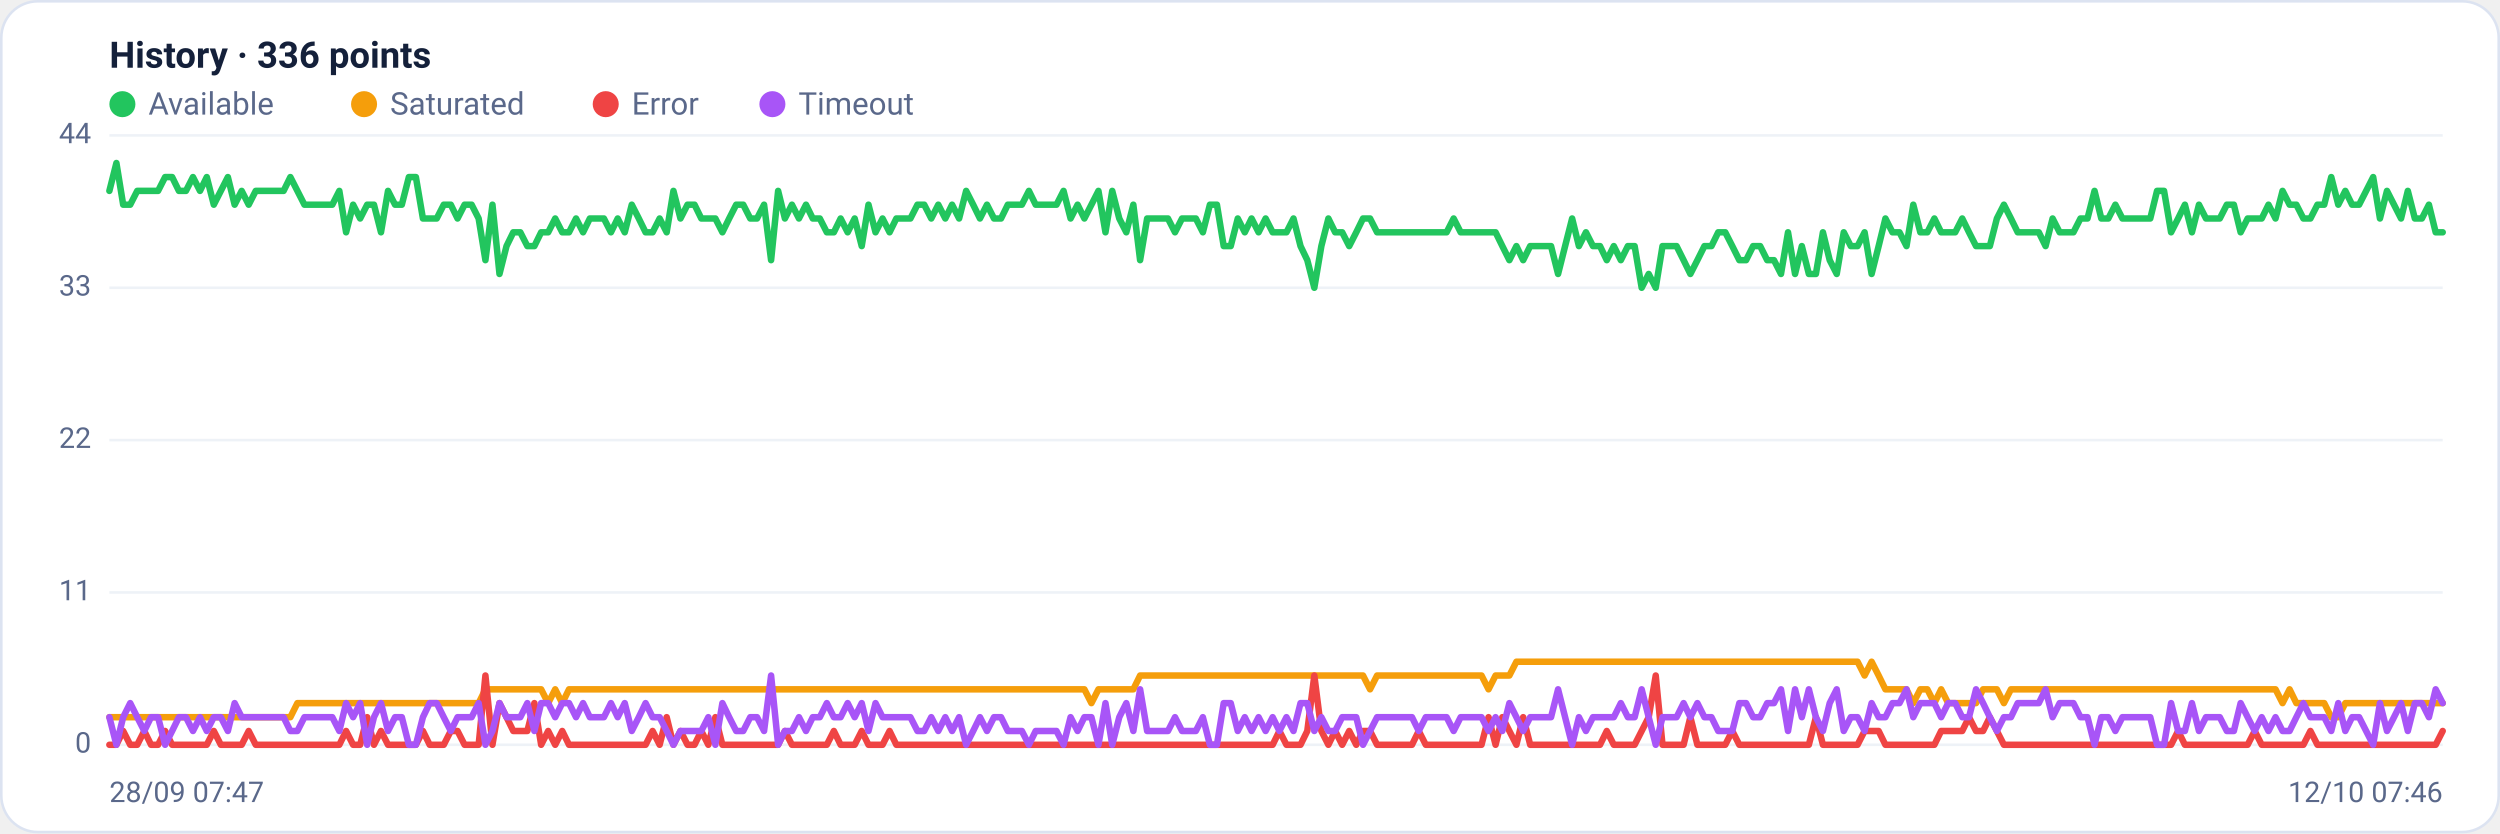
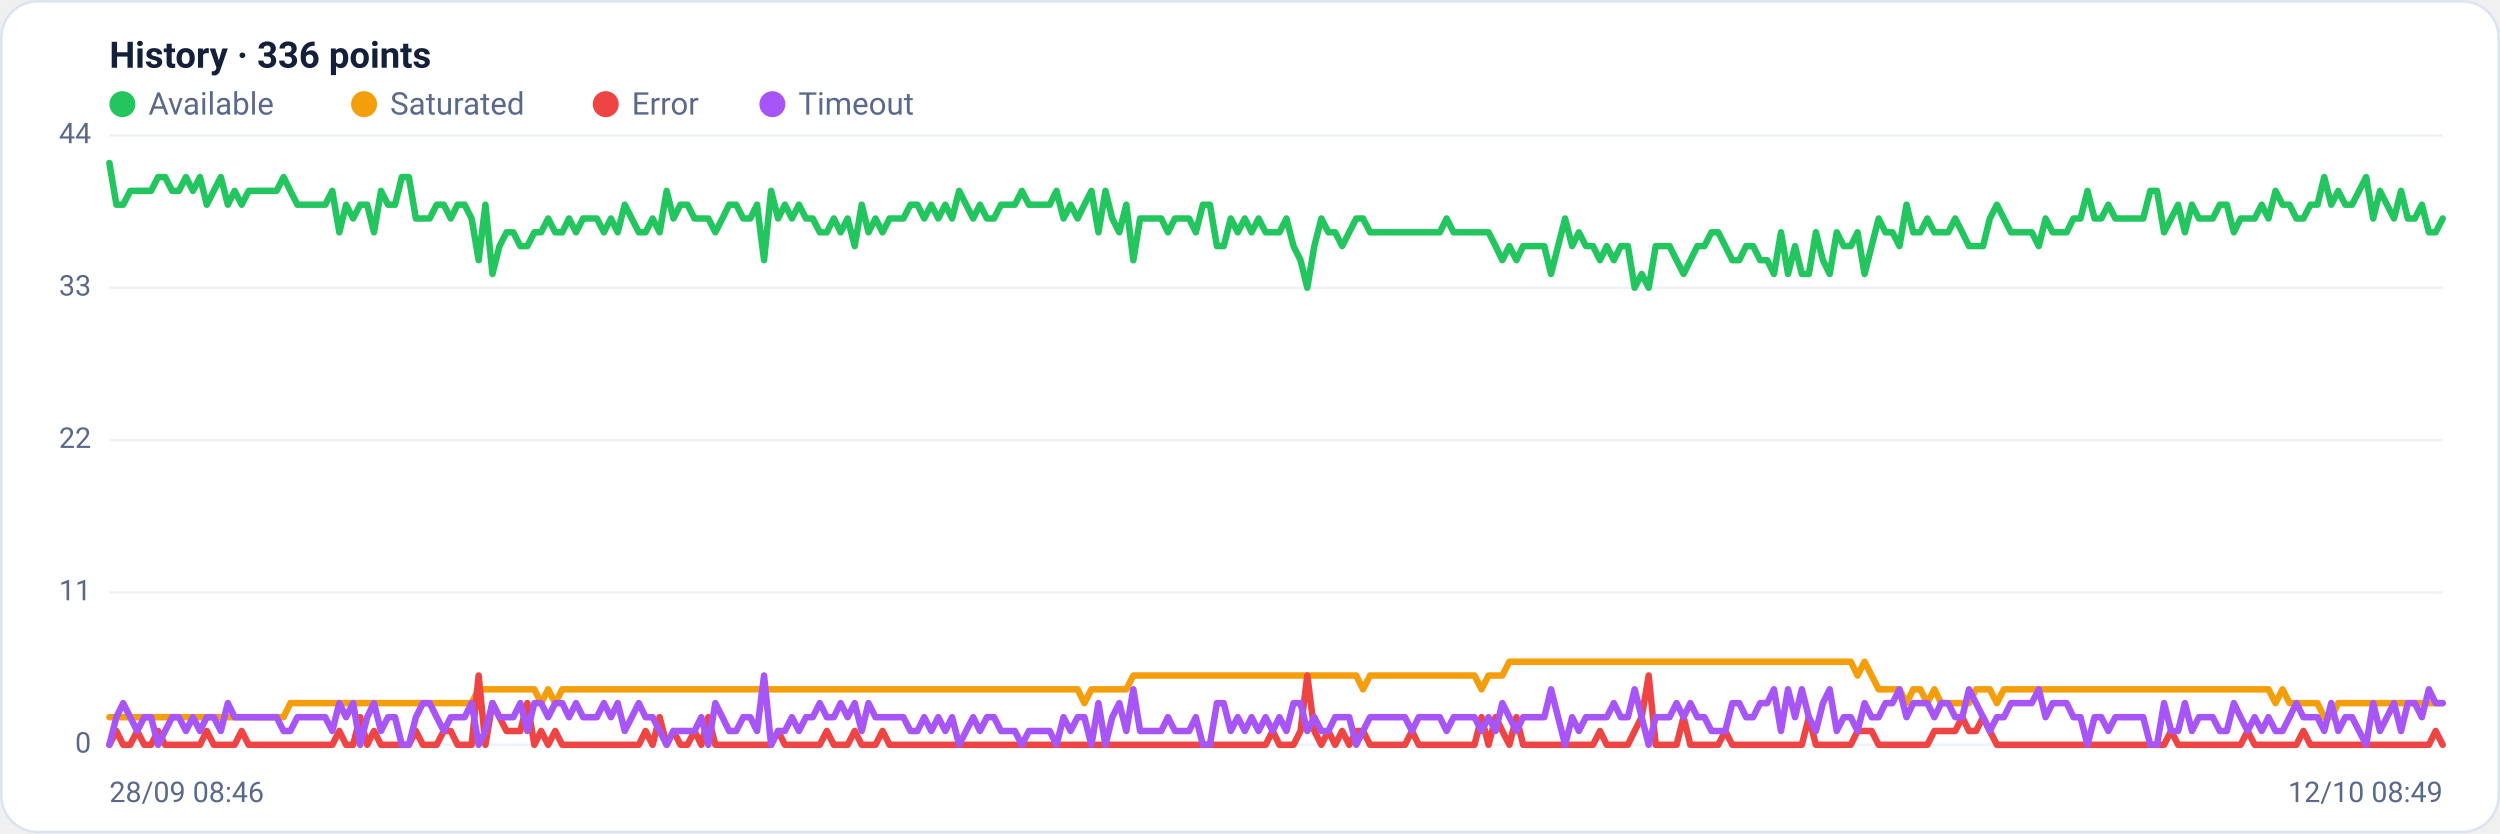
<svg xmlns="http://www.w3.org/2000/svg" viewBox="0 0 960 320" width="960" height="320" font-family="Segoe UI, system-ui, -apple-system, Roboto, Helvetica, Arial, sans-serif" role="img" aria-label="Availability history per region">
  <rect x="0.5" y="0.5" width="959" height="319" rx="14" fill="#ffffff" stroke="#dce3f1" />
  <text x="42" y="26" font-size="14" font-weight="600" fill="#14203a">History · 336 points</text>
  <circle cx="47" cy="40" r="5" fill="#22c55e" />
  <text x="57" y="44" font-size="12" fill="#5a688a">Available</text>
  <circle cx="139.8" cy="40" r="5" fill="#f59e0b" />
  <text x="149.8" y="44" font-size="12" fill="#5a688a">Saturated</text>
  <circle cx="232.6" cy="40" r="5" fill="#ef4444" />
  <text x="242.6" y="44" font-size="12" fill="#5a688a">Error</text>
  <circle cx="296.6" cy="40" r="5" fill="#a855f7" />
  <text x="306.6" y="44" font-size="12" fill="#5a688a">Timeout</text>
  <line x1="42" y1="286.0" x2="938" y2="286.0" stroke="#eef2f7" stroke-width="1" />
  <text x="35" y="289.0" text-anchor="end" font-size="11" fill="#5a688a">0</text>
  <line x1="42" y1="227.5" x2="938" y2="227.5" stroke="#eef2f7" stroke-width="1" />
  <text x="35" y="230.5" text-anchor="end" font-size="11" fill="#5a688a">11</text>
  <line x1="42" y1="169.0" x2="938" y2="169.0" stroke="#eef2f7" stroke-width="1" />
  <text x="35" y="172.0" text-anchor="end" font-size="11" fill="#5a688a">22</text>
  <line x1="42" y1="110.5" x2="938" y2="110.5" stroke="#eef2f7" stroke-width="1" />
  <text x="35" y="113.5" text-anchor="end" font-size="11" fill="#5a688a">33</text>
  <line x1="42" y1="52.0" x2="938" y2="52.0" stroke="#eef2f7" stroke-width="1" />
  <text x="35" y="55.0" text-anchor="end" font-size="11" fill="#5a688a">44</text>
-   <polyline fill="none" stroke="#22c55e" stroke-width="2.5" stroke-linejoin="round" stroke-linecap="round" points="42.0,73.3 44.7,62.6 47.3,78.6 50.0,78.6 52.7,73.3 55.4,73.3 58.0,73.3 60.7,73.3 63.4,68.0 66.1,68.0 68.7,73.3 71.4,73.3 74.1,68.0 76.8,73.3 79.4,68.0 82.1,78.6 84.8,73.3 87.5,68.0 90.1,78.6 92.8,73.3 95.5,78.6 98.2,73.3 100.8,73.3 103.5,73.3 106.2,73.3 108.9,73.3 111.5,68.0 114.2,73.3 116.9,78.6 119.6,78.6 122.2,78.6 124.9,78.6 127.6,78.6 130.3,73.3 132.9,89.2 135.6,78.6 138.3,83.9 141.0,78.6 143.6,78.6 146.3,89.2 149.0,73.3 151.7,78.6 154.3,78.6 157.0,68.0 159.7,68.0 162.4,83.9 165.0,83.9 167.7,83.9 170.4,78.6 173.1,78.6 175.7,83.9 178.4,78.6 181.1,78.6 183.8,83.9 186.4,99.9 189.1,78.6 191.8,105.2 194.5,94.5 197.1,89.2 199.8,89.2 202.5,94.5 205.2,94.5 207.8,89.2 210.5,89.2 213.2,83.9 215.9,89.2 218.5,89.2 221.2,83.9 223.9,89.2 226.5,83.9 229.2,83.9 231.9,83.9 234.6,89.2 237.2,83.9 239.9,89.2 242.6,78.6 245.3,83.9 247.9,89.2 250.6,89.2 253.3,83.9 256.0,89.2 258.6,73.3 261.3,83.9 264.0,78.6 266.7,78.6 269.3,83.9 272.0,83.9 274.7,83.9 277.4,89.2 280.0,83.9 282.7,78.6 285.4,78.6 288.1,83.9 290.7,83.9 293.4,78.6 296.1,99.9 298.8,73.3 301.4,83.9 304.1,78.6 306.8,83.9 309.5,78.6 312.1,83.9 314.8,83.9 317.5,89.2 320.2,89.2 322.8,83.9 325.5,89.2 328.2,83.9 330.9,94.5 333.5,78.6 336.2,89.2 338.9,83.9 341.6,89.2 344.2,83.9 346.9,83.9 349.6,83.9 352.3,78.6 354.9,78.6 357.6,83.9 360.3,78.6 363.0,83.9 365.6,78.6 368.3,83.9 371.0,73.3 373.7,78.6 376.3,83.9 379.0,78.6 381.7,83.9 384.4,83.9 387.0,78.6 389.7,78.6 392.4,78.6 395.1,73.3 397.7,78.6 400.4,78.6 403.1,78.6 405.7,78.6 408.4,73.3 411.1,83.9 413.8,78.6 416.4,83.9 419.1,78.6 421.8,73.3 424.5,89.2 427.1,73.3 429.8,83.9 432.5,89.2 435.2,78.6 437.8,99.9 440.5,83.9 443.2,83.9 445.9,83.9 448.5,83.9 451.2,89.2 453.9,83.9 456.6,83.9 459.2,83.9 461.9,89.2 464.6,78.6 467.3,78.6 469.9,94.5 472.6,94.5 475.3,83.9 478.0,89.2 480.6,83.9 483.3,89.2 486.0,83.9 488.7,89.2 491.3,89.2 494.0,89.2 496.7,83.9 499.4,94.5 502.0,99.9 504.7,110.5 507.4,94.5 510.1,83.9 512.7,89.2 515.4,89.2 518.1,94.5 520.8,89.2 523.4,83.9 526.1,83.9 528.8,89.2 531.5,89.2 534.1,89.2 536.8,89.2 539.5,89.2 542.2,89.2 544.8,89.2 547.5,89.2 550.2,89.2 552.9,89.2 555.5,89.2 558.2,83.9 560.9,89.2 563.6,89.2 566.2,89.2 568.9,89.2 571.6,89.2 574.3,89.2 576.9,94.5 579.6,99.9 582.3,94.5 584.9,99.9 587.6,94.5 590.3,94.5 593.0,94.5 595.6,94.5 598.3,105.2 601.0,94.5 603.7,83.9 606.3,94.5 609.0,89.2 611.7,94.5 614.4,94.5 617.0,99.9 619.7,94.5 622.4,99.9 625.1,94.5 627.7,94.5 630.4,110.5 633.1,105.2 635.8,110.5 638.4,94.5 641.1,94.5 643.8,94.5 646.5,99.9 649.1,105.2 651.8,99.9 654.5,94.5 657.2,94.5 659.8,89.2 662.5,89.2 665.2,94.5 667.9,99.9 670.5,99.9 673.2,94.5 675.9,94.5 678.6,99.9 681.2,99.9 683.9,105.2 686.6,89.2 689.3,105.2 691.9,94.5 694.6,105.2 697.3,105.2 700.0,89.2 702.6,99.9 705.3,105.2 708.0,89.2 710.7,94.5 713.3,94.5 716.0,89.2 718.7,105.2 721.4,94.5 724.0,83.9 726.7,89.2 729.4,89.2 732.1,94.5 734.7,78.6 737.4,89.2 740.1,89.2 742.8,83.9 745.4,89.2 748.1,89.2 750.8,89.2 753.5,83.9 756.1,89.2 758.8,94.5 761.5,94.5 764.1,94.5 766.8,83.9 769.5,78.6 772.2,83.9 774.8,89.2 777.5,89.2 780.2,89.2 782.9,89.2 785.5,94.5 788.2,83.9 790.9,89.2 793.6,89.2 796.2,89.2 798.9,83.9 801.6,83.9 804.3,73.3 806.9,83.9 809.6,83.9 812.3,78.6 815.0,83.9 817.6,83.9 820.3,83.9 823.0,83.9 825.7,83.9 828.3,73.3 831.0,73.3 833.7,89.2 836.4,83.9 839.0,78.6 841.7,89.2 844.4,78.6 847.1,83.9 849.7,83.9 852.4,83.9 855.1,78.6 857.8,78.6 860.4,89.2 863.1,83.9 865.8,83.9 868.5,83.9 871.1,78.6 873.8,83.9 876.5,73.3 879.2,78.6 881.8,78.6 884.5,83.9 887.2,83.9 889.9,78.6 892.5,78.6 895.2,68.0 897.9,78.6 900.6,73.3 903.2,78.6 905.9,78.6 908.6,73.3 911.3,68.0 913.9,83.9 916.6,73.3 919.3,78.6 922.0,83.9 924.6,73.3 927.3,83.9 930.0,83.9 932.7,78.6 935.3,89.2 938.0,89.2" />
-   <polyline fill="none" stroke="#f59e0b" stroke-width="2.5" stroke-linejoin="round" stroke-linecap="round" points="42.0,275.4 44.7,275.4 47.3,275.4 50.0,275.4 52.7,275.4 55.4,275.4 58.0,275.4 60.7,275.4 63.4,275.4 66.1,275.4 68.7,275.4 71.4,275.4 74.1,275.4 76.8,275.4 79.4,275.4 82.1,275.4 84.8,275.4 87.5,275.4 90.1,275.4 92.8,275.4 95.5,275.4 98.2,275.4 100.8,275.4 103.5,275.4 106.2,275.4 108.9,275.4 111.5,275.4 114.2,270.0 116.9,270.0 119.6,270.0 122.2,270.0 124.9,270.0 127.6,270.0 130.3,270.0 132.9,270.0 135.6,270.0 138.3,270.0 141.0,270.0 143.6,270.0 146.3,270.0 149.0,270.0 151.7,270.0 154.3,270.0 157.0,270.0 159.7,270.0 162.4,270.0 165.0,270.0 167.7,270.0 170.4,270.0 173.1,270.0 175.7,270.0 178.4,270.0 181.1,270.0 183.8,270.0 186.4,264.7 189.1,264.7 191.8,264.7 194.5,264.7 197.1,264.7 199.8,264.7 202.5,264.7 205.2,264.7 207.8,264.7 210.5,270.0 213.2,264.7 215.9,270.0 218.5,264.7 221.2,264.7 223.9,264.7 226.5,264.7 229.2,264.7 231.9,264.7 234.6,264.7 237.2,264.7 239.9,264.7 242.6,264.7 245.3,264.7 247.9,264.7 250.6,264.7 253.3,264.7 256.0,264.7 258.6,264.7 261.3,264.7 264.0,264.7 266.7,264.7 269.3,264.7 272.0,264.7 274.7,264.7 277.4,264.7 280.0,264.7 282.7,264.7 285.4,264.7 288.1,264.7 290.7,264.7 293.4,264.7 296.1,264.7 298.8,264.7 301.4,264.7 304.1,264.7 306.8,264.7 309.5,264.7 312.1,264.7 314.8,264.7 317.5,264.7 320.2,264.7 322.8,264.7 325.5,264.7 328.2,264.7 330.9,264.7 333.5,264.7 336.2,264.7 338.9,264.7 341.6,264.7 344.2,264.7 346.9,264.7 349.6,264.7 352.3,264.7 354.9,264.7 357.6,264.7 360.3,264.7 363.0,264.7 365.6,264.7 368.3,264.7 371.0,264.7 373.7,264.7 376.3,264.7 379.0,264.7 381.7,264.7 384.4,264.7 387.0,264.7 389.7,264.7 392.4,264.7 395.1,264.7 397.7,264.7 400.4,264.7 403.1,264.7 405.7,264.7 408.4,264.7 411.1,264.7 413.8,264.7 416.4,264.7 419.1,270.0 421.8,264.7 424.5,264.7 427.1,264.7 429.8,264.7 432.5,264.7 435.2,264.7 437.8,259.4 440.5,259.4 443.2,259.4 445.9,259.4 448.5,259.4 451.2,259.4 453.9,259.4 456.6,259.4 459.2,259.4 461.9,259.4 464.6,259.4 467.3,259.4 469.9,259.4 472.6,259.4 475.3,259.4 478.0,259.4 480.6,259.4 483.3,259.4 486.0,259.4 488.7,259.4 491.3,259.4 494.0,259.4 496.7,259.4 499.4,259.4 502.0,259.4 504.7,259.4 507.4,259.4 510.1,259.4 512.7,259.4 515.4,259.4 518.1,259.4 520.8,259.4 523.4,259.4 526.1,264.7 528.8,259.4 531.5,259.4 534.1,259.4 536.8,259.4 539.5,259.4 542.2,259.4 544.8,259.4 547.5,259.4 550.2,259.4 552.9,259.4 555.5,259.4 558.2,259.4 560.9,259.4 563.6,259.4 566.2,259.4 568.9,259.4 571.6,264.7 574.3,259.4 576.9,259.4 579.6,259.4 582.3,254.1 584.9,254.1 587.6,254.1 590.3,254.1 593.0,254.1 595.6,254.1 598.3,254.1 601.0,254.1 603.7,254.1 606.3,254.1 609.0,254.1 611.7,254.1 614.4,254.1 617.0,254.1 619.7,254.1 622.4,254.1 625.1,254.1 627.7,254.1 630.4,254.1 633.1,254.1 635.8,254.1 638.4,254.1 641.1,254.1 643.8,254.1 646.5,254.1 649.1,254.1 651.8,254.1 654.5,254.1 657.2,254.1 659.8,254.1 662.5,254.1 665.2,254.1 667.9,254.1 670.5,254.1 673.2,254.1 675.9,254.1 678.6,254.1 681.2,254.1 683.9,254.1 686.6,254.1 689.3,254.1 691.9,254.1 694.6,254.1 697.3,254.1 700.0,254.1 702.6,254.1 705.3,254.1 708.0,254.1 710.7,254.1 713.3,254.1 716.0,259.4 718.7,254.1 721.4,259.4 724.0,264.7 726.7,264.7 729.4,264.7 732.1,264.7 734.7,270.0 737.4,264.7 740.1,264.7 742.8,270.0 745.4,264.7 748.1,270.0 750.8,270.0 753.5,270.0 756.1,270.0 758.8,270.0 761.5,264.7 764.1,264.7 766.8,264.7 769.5,270.0 772.2,264.7 774.8,264.7 777.5,264.7 780.2,264.7 782.9,264.7 785.5,264.7 788.2,264.7 790.9,264.7 793.6,264.7 796.2,264.7 798.9,264.7 801.6,264.7 804.3,264.7 806.9,264.7 809.6,264.7 812.3,264.7 815.0,264.7 817.6,264.7 820.3,264.7 823.0,264.7 825.7,264.7 828.3,264.7 831.0,264.7 833.7,264.7 836.4,264.7 839.0,264.7 841.7,264.7 844.4,264.7 847.1,264.7 849.7,264.7 852.4,264.7 855.1,264.7 857.8,264.7 860.4,264.7 863.1,264.7 865.8,264.7 868.5,264.7 871.1,264.7 873.8,264.7 876.5,270.0 879.2,264.7 881.8,270.0 884.5,270.0 887.2,270.0 889.9,270.0 892.5,270.0 895.2,275.4 897.9,275.4 900.6,270.0 903.2,270.0 905.9,270.0 908.6,270.0 911.3,270.0 913.9,270.0 916.6,270.0 919.3,270.0 922.0,270.0 924.6,270.0 927.3,270.0 930.0,270.0 932.7,270.0 935.3,270.0 938.0,270.0" />
-   <polyline fill="none" stroke="#ef4444" stroke-width="2.5" stroke-linejoin="round" stroke-linecap="round" points="42.0,286.0 44.7,286.0 47.3,280.7 50.0,286.0 52.7,286.0 55.4,280.7 58.0,286.0 60.7,286.0 63.4,280.7 66.1,286.0 68.7,286.0 71.4,286.0 74.1,286.0 76.8,286.0 79.4,286.0 82.1,280.7 84.8,286.0 87.5,286.0 90.1,286.0 92.8,286.0 95.5,280.7 98.2,286.0 100.8,286.0 103.5,286.0 106.2,286.0 108.9,286.0 111.5,286.0 114.2,286.0 116.9,286.0 119.6,286.0 122.2,286.0 124.9,286.0 127.6,286.0 130.3,286.0 132.9,280.7 135.6,286.0 138.3,286.0 141.0,275.4 143.6,286.0 146.3,280.7 149.0,286.0 151.7,286.0 154.3,286.0 157.0,286.0 159.7,286.0 162.4,280.7 165.0,286.0 167.7,286.0 170.4,286.0 173.1,280.7 175.7,280.7 178.4,286.0 181.1,286.0 183.8,286.0 186.4,259.4 189.1,286.0 191.8,270.0 194.5,275.4 197.1,280.7 199.8,280.7 202.5,280.7 205.2,270.0 207.8,286.0 210.5,280.7 213.2,286.0 215.9,280.7 218.5,286.0 221.2,286.0 223.9,286.0 226.5,286.0 229.2,286.0 231.9,286.0 234.6,286.0 237.2,286.0 239.9,286.0 242.6,286.0 245.3,286.0 247.9,286.0 250.6,280.7 253.3,286.0 256.0,275.4 258.6,286.0 261.3,280.7 264.0,286.0 266.7,286.0 269.3,280.7 272.0,286.0 274.7,275.4 277.4,286.0 280.0,286.0 282.7,286.0 285.4,286.0 288.1,286.0 290.7,286.0 293.4,286.0 296.1,286.0 298.8,286.0 301.4,280.7 304.1,286.0 306.8,286.0 309.5,286.0 312.1,286.0 314.8,286.0 317.5,286.0 320.2,280.7 322.8,286.0 325.5,286.0 328.2,286.0 330.9,280.7 333.5,286.0 336.2,286.0 338.9,286.0 341.6,280.7 344.2,286.0 346.9,286.0 349.6,286.0 352.3,286.0 354.9,286.0 357.6,286.0 360.3,286.0 363.0,286.0 365.6,286.0 368.3,286.0 371.0,286.0 373.7,286.0 376.3,286.0 379.0,286.0 381.7,286.0 384.4,286.0 387.0,286.0 389.7,286.0 392.4,286.0 395.1,286.0 397.7,286.0 400.4,286.0 403.1,286.0 405.7,286.0 408.4,286.0 411.1,286.0 413.8,286.0 416.4,286.0 419.1,286.0 421.8,286.0 424.5,286.0 427.1,286.0 429.8,286.0 432.5,286.0 435.2,286.0 437.8,286.0 440.5,286.0 443.2,286.0 445.9,286.0 448.5,286.0 451.2,286.0 453.9,286.0 456.6,286.0 459.2,286.0 461.9,286.0 464.6,286.0 467.3,286.0 469.9,286.0 472.6,286.0 475.3,286.0 478.0,286.0 480.6,286.0 483.3,286.0 486.0,286.0 488.7,286.0 491.3,280.7 494.0,286.0 496.7,286.0 499.4,286.0 502.0,280.7 504.7,259.4 507.4,280.7 510.1,286.0 512.7,280.7 515.4,286.0 518.1,280.7 520.8,286.0 523.4,280.7 526.1,280.7 528.8,286.0 531.5,286.0 534.1,286.0 536.8,286.0 539.5,286.0 542.2,286.0 544.8,280.7 547.5,286.0 550.2,286.0 552.9,286.0 555.5,286.0 558.2,286.0 560.9,286.0 563.6,286.0 566.2,286.0 568.9,286.0 571.6,275.4 574.3,286.0 576.9,275.4 579.6,280.7 582.3,286.0 584.9,275.4 587.6,286.0 590.3,286.0 593.0,286.0 595.6,286.0 598.3,286.0 601.0,286.0 603.7,286.0 606.3,286.0 609.0,286.0 611.7,286.0 614.4,286.0 617.0,280.7 619.7,286.0 622.4,286.0 625.1,286.0 627.7,286.0 630.4,280.7 633.1,275.4 635.8,259.4 638.4,286.0 641.1,286.0 643.8,286.0 646.5,286.0 649.1,275.4 651.8,286.0 654.5,286.0 657.2,286.0 659.8,286.0 662.5,286.0 665.2,280.7 667.9,286.0 670.5,286.0 673.2,286.0 675.9,286.0 678.6,286.0 681.2,286.0 683.9,286.0 686.6,286.0 689.3,286.0 691.9,286.0 694.6,286.0 697.3,275.4 700.0,286.0 702.6,286.0 705.3,286.0 708.0,286.0 710.7,286.0 713.3,286.0 716.0,280.7 718.7,280.7 721.4,280.7 724.0,286.0 726.7,286.0 729.4,286.0 732.1,286.0 734.7,286.0 737.4,286.0 740.1,286.0 742.8,286.0 745.4,280.7 748.1,280.7 750.8,280.7 753.5,280.7 756.1,275.4 758.8,280.7 761.5,280.7 764.1,275.4 766.8,280.7 769.5,286.0 772.2,286.0 774.8,286.0 777.5,286.0 780.2,286.0 782.9,286.0 785.5,286.0 788.2,286.0 790.9,286.0 793.6,286.0 796.2,286.0 798.9,286.0 801.6,286.0 804.3,286.0 806.9,286.0 809.6,286.0 812.3,286.0 815.0,286.0 817.6,286.0 820.3,286.0 823.0,286.0 825.7,286.0 828.3,286.0 831.0,286.0 833.7,286.0 836.4,280.7 839.0,286.0 841.7,286.0 844.4,286.0 847.1,286.0 849.7,286.0 852.4,286.0 855.1,286.0 857.8,286.0 860.4,286.0 863.1,286.0 865.8,280.7 868.5,286.0 871.1,286.0 873.8,286.0 876.5,286.0 879.2,286.0 881.8,286.0 884.5,286.0 887.2,280.7 889.9,286.0 892.5,286.0 895.2,286.0 897.9,286.0 900.6,286.0 903.2,286.0 905.9,286.0 908.6,286.0 911.3,286.0 913.9,286.0 916.6,286.0 919.3,286.0 922.0,286.0 924.6,286.0 927.3,286.0 930.0,286.0 932.7,286.0 935.3,286.0 938.0,280.7" />
-   <polyline fill="none" stroke="#a855f7" stroke-width="2.5" stroke-linejoin="round" stroke-linecap="round" points="42.0,275.4 44.7,286.0 47.3,275.4 50.0,270.0 52.7,275.4 55.4,280.7 58.0,275.4 60.7,275.4 63.4,286.0 66.1,280.7 68.7,275.4 71.4,275.4 74.1,280.7 76.8,275.4 79.4,280.7 82.1,275.4 84.8,275.4 87.5,280.7 90.1,270.0 92.8,275.4 95.5,275.4 98.2,275.4 100.8,275.4 103.5,275.4 106.2,275.4 108.9,275.4 111.5,280.7 114.2,280.7 116.9,275.4 119.6,275.4 122.2,275.4 124.9,275.4 127.6,275.4 130.3,280.7 132.9,270.0 135.6,275.4 138.3,270.0 141.0,286.0 143.6,275.4 146.3,270.0 149.0,280.7 151.7,275.4 154.3,275.4 157.0,286.0 159.7,286.0 162.4,275.4 165.0,270.0 167.7,270.0 170.4,275.4 173.1,280.7 175.7,275.4 178.4,275.4 181.1,275.4 183.8,270.0 186.4,286.0 189.1,280.7 191.8,270.0 194.5,275.4 197.1,275.4 199.8,275.4 202.5,270.0 205.2,280.7 207.8,270.0 210.5,270.0 213.2,275.4 215.9,270.0 218.5,270.0 221.2,275.4 223.9,270.0 226.5,275.4 229.2,275.4 231.9,275.4 234.6,270.0 237.2,275.4 239.9,270.0 242.6,280.7 245.3,275.4 247.9,270.0 250.6,275.4 253.3,275.4 256.0,280.7 258.6,286.0 261.3,280.7 264.0,280.7 266.7,280.7 269.3,280.7 272.0,275.4 274.7,286.0 277.4,270.0 280.0,275.4 282.7,280.7 285.4,280.7 288.1,275.4 290.7,275.4 293.4,280.7 296.1,259.4 298.8,286.0 301.4,280.7 304.1,280.7 306.8,275.4 309.5,280.7 312.1,275.4 314.8,275.4 317.5,270.0 320.2,275.4 322.8,275.4 325.5,270.0 328.2,275.4 330.9,270.0 333.5,280.7 336.2,270.0 338.9,275.4 341.6,275.4 344.2,275.4 346.9,275.4 349.6,275.4 352.3,280.7 354.9,280.7 357.6,275.4 360.3,280.7 363.0,275.4 365.6,280.7 368.3,275.4 371.0,286.0 373.7,280.7 376.3,275.4 379.0,280.7 381.7,275.4 384.4,275.4 387.0,280.7 389.7,280.7 392.4,280.7 395.1,286.0 397.7,280.7 400.4,280.7 403.1,280.7 405.7,280.7 408.4,286.0 411.1,275.4 413.8,280.7 416.4,275.4 419.1,275.4 421.8,286.0 424.5,270.0 427.1,286.0 429.8,275.4 432.5,270.0 435.2,280.7 437.8,264.7 440.5,280.7 443.2,280.7 445.9,280.7 448.5,280.7 451.2,275.4 453.9,280.7 456.6,280.7 459.2,280.7 461.9,275.4 464.6,286.0 467.3,286.0 469.9,270.0 472.6,270.0 475.3,280.7 478.0,275.4 480.6,280.7 483.3,275.4 486.0,280.7 488.7,275.4 491.3,280.7 494.0,275.4 496.7,280.7 499.4,270.0 502.0,270.0 504.7,280.7 507.4,275.4 510.1,280.7 512.7,280.7 515.4,275.4 518.1,275.4 520.8,275.4 523.4,286.0 526.1,280.7 528.8,275.4 531.5,275.4 534.1,275.4 536.8,275.4 539.5,275.4 542.2,275.4 544.8,280.7 547.5,275.4 550.2,275.4 552.9,275.4 555.5,275.4 558.2,280.7 560.9,275.4 563.6,275.4 566.2,275.4 568.9,275.4 571.6,280.7 574.3,275.4 576.9,280.7 579.6,270.0 582.3,275.4 584.9,280.7 587.6,275.4 590.3,275.4 593.0,275.4 595.6,275.4 598.3,264.7 601.0,275.4 603.7,286.0 606.3,275.4 609.0,280.7 611.7,275.4 614.4,275.4 617.0,275.4 619.7,275.4 622.4,270.0 625.1,275.4 627.7,275.4 630.4,264.7 633.1,275.4 635.8,286.0 638.4,275.4 641.1,275.4 643.8,275.4 646.5,270.0 649.1,275.4 651.8,270.0 654.5,275.4 657.2,275.4 659.8,280.7 662.5,280.7 665.2,280.7 667.9,270.0 670.5,270.0 673.2,275.4 675.9,275.4 678.6,270.0 681.2,270.0 683.9,264.7 686.6,280.7 689.3,264.7 691.9,275.4 694.6,264.7 697.3,275.4 700.0,280.7 702.6,270.0 705.3,264.7 708.0,280.7 710.7,275.4 713.3,275.4 716.0,280.7 718.7,270.0 721.4,275.4 724.0,275.4 726.7,270.0 729.4,270.0 732.1,264.7 734.7,275.4 737.4,270.0 740.1,270.0 742.8,270.0 745.4,275.4 748.1,270.0 750.8,270.0 753.5,275.4 756.1,275.4 758.8,264.7 761.5,270.0 764.1,275.4 766.8,280.7 769.5,275.4 772.2,275.4 774.8,270.0 777.5,270.0 780.2,270.0 782.9,270.0 785.5,264.7 788.2,275.4 790.9,270.0 793.6,270.0 796.2,270.0 798.9,275.4 801.6,275.4 804.3,286.0 806.9,275.4 809.6,275.4 812.3,280.7 815.0,275.4 817.6,275.4 820.3,275.4 823.0,275.4 825.7,275.4 828.3,286.0 831.0,286.0 833.7,270.0 836.4,280.7 839.0,280.7 841.7,270.0 844.4,280.7 847.1,275.4 849.7,275.4 852.4,275.4 855.1,280.7 857.8,280.7 860.4,270.0 863.1,275.4 865.8,280.7 868.5,275.4 871.1,280.7 873.8,275.4 876.5,280.7 879.2,280.7 881.8,275.4 884.5,270.0 887.2,275.4 889.9,275.4 892.5,275.4 895.2,280.7 897.9,270.0 900.6,280.7 903.2,275.4 905.9,275.4 908.6,280.7 911.3,286.0 913.9,270.0 916.6,280.7 919.3,275.4 922.0,270.0 924.6,280.7 927.3,270.0 930.0,270.0 932.7,275.4 935.3,264.7 938.0,270.0" />
-   <text x="42" y="308" font-size="11" fill="#5a688a">28/09 07:47</text>
-   <text x="938" y="308" text-anchor="end" font-size="11" fill="#5a688a">12/10 07:46</text>
+   <polyline fill="none" stroke="#22c55e" stroke-width="2.5" stroke-linejoin="round" stroke-linecap="round" points="42.0,62.6 44.7,78.6 47.3,78.6 50.0,73.3 52.7,73.3 55.4,73.3 58.0,73.3 60.7,68.0 63.4,68.0 66.1,73.3 68.7,73.3 71.4,68.0 74.1,73.3 76.8,68.0 79.4,78.6 82.1,73.3 84.8,68.0 87.5,78.6 90.1,73.3 92.8,78.6 95.5,73.3 98.2,73.3 100.8,73.3 103.5,73.3 106.2,73.3 108.9,68.0 111.5,73.3 114.2,78.6 116.9,78.6 119.6,78.6 122.2,78.6 124.9,78.6 127.6,73.3 130.3,89.2 132.9,78.6 135.6,83.9 138.3,78.6 141.0,78.6 143.6,89.2 146.3,73.3 149.0,78.6 151.7,78.6 154.3,68.0 157.0,68.0 159.7,83.9 162.4,83.9 165.0,83.9 167.7,78.6 170.4,78.6 173.1,83.9 175.7,78.6 178.4,78.6 181.1,83.9 183.8,99.9 186.4,78.6 189.1,105.2 191.8,94.5 194.5,89.2 197.1,89.2 199.8,94.5 202.5,94.5 205.2,89.2 207.8,89.2 210.5,83.9 213.2,89.2 215.9,89.2 218.5,83.9 221.2,89.2 223.9,83.9 226.5,83.9 229.2,83.9 231.9,89.2 234.6,83.9 237.2,89.2 239.9,78.6 242.6,83.9 245.3,89.2 247.9,89.2 250.6,83.9 253.3,89.2 256.0,73.3 258.6,83.9 261.3,78.6 264.0,78.6 266.7,83.9 269.3,83.9 272.0,83.9 274.7,89.2 277.4,83.9 280.0,78.6 282.7,78.6 285.4,83.9 288.1,83.9 290.7,78.6 293.4,99.9 296.1,73.3 298.8,83.9 301.4,78.6 304.1,83.9 306.8,78.6 309.5,83.9 312.1,83.9 314.8,89.2 317.5,89.2 320.2,83.9 322.8,89.2 325.5,83.9 328.2,94.5 330.9,78.6 333.5,89.2 336.2,83.9 338.9,89.2 341.6,83.9 344.2,83.9 346.9,83.9 349.6,78.6 352.3,78.6 354.9,83.9 357.6,78.6 360.3,83.9 363.0,78.6 365.6,83.9 368.3,73.3 371.0,78.6 373.7,83.9 376.3,78.6 379.0,83.9 381.7,83.9 384.4,78.6 387.0,78.6 389.7,78.6 392.4,73.3 395.1,78.6 397.7,78.6 400.4,78.6 403.1,78.6 405.7,73.3 408.4,83.9 411.1,78.6 413.8,83.9 416.4,78.6 419.1,73.3 421.8,89.2 424.5,73.3 427.1,83.9 429.8,89.2 432.5,78.6 435.2,99.9 437.8,83.9 440.5,83.9 443.2,83.9 445.9,83.9 448.5,89.2 451.2,83.9 453.9,83.9 456.6,83.9 459.2,89.2 461.9,78.6 464.6,78.6 467.3,94.5 469.9,94.5 472.6,83.9 475.3,89.2 478.0,83.9 480.6,89.2 483.3,83.9 486.0,89.2 488.7,89.2 491.3,89.2 494.0,83.9 496.7,94.5 499.4,99.9 502.0,110.5 504.7,94.5 507.4,83.9 510.1,89.2 512.7,89.2 515.4,94.5 518.1,89.2 520.8,83.9 523.4,83.9 526.1,89.2 528.8,89.2 531.5,89.2 534.1,89.2 536.8,89.2 539.5,89.2 542.2,89.2 544.8,89.2 547.5,89.2 550.2,89.2 552.9,89.2 555.5,83.9 558.2,89.2 560.9,89.2 563.6,89.2 566.2,89.2 568.9,89.2 571.6,89.2 574.3,94.5 576.9,99.9 579.6,94.5 582.3,99.9 584.9,94.5 587.6,94.5 590.3,94.5 593.0,94.5 595.6,105.2 598.3,94.5 601.0,83.9 603.7,94.5 606.3,89.2 609.0,94.5 611.7,94.5 614.4,99.9 617.0,94.5 619.7,99.9 622.4,94.5 625.1,94.5 627.7,110.5 630.4,105.2 633.1,110.5 635.8,94.5 638.4,94.5 641.1,94.5 643.8,99.9 646.5,105.2 649.1,99.9 651.8,94.5 654.5,94.5 657.2,89.2 659.8,89.2 662.5,94.5 665.2,99.9 667.9,99.9 670.5,94.5 673.2,94.5 675.9,99.9 678.6,99.9 681.2,105.2 683.9,89.2 686.6,105.2 689.3,94.5 691.9,105.2 694.6,105.2 697.3,89.2 700.0,99.9 702.6,105.2 705.3,89.2 708.0,94.5 710.7,94.5 713.3,89.2 716.0,105.2 718.7,94.5 721.4,83.9 724.0,89.2 726.7,89.2 729.4,94.5 732.1,78.6 734.7,89.2 737.4,89.2 740.1,83.9 742.8,89.2 745.4,89.2 748.1,89.2 750.8,83.9 753.5,89.2 756.1,94.5 758.8,94.5 761.5,94.5 764.1,83.9 766.8,78.6 769.5,83.9 772.2,89.2 774.8,89.2 777.5,89.2 780.2,89.2 782.9,94.5 785.5,83.9 788.2,89.2 790.9,89.2 793.6,89.2 796.2,83.9 798.9,83.9 801.6,73.3 804.3,83.9 806.9,83.9 809.6,78.6 812.3,83.9 815.0,83.9 817.6,83.9 820.3,83.9 823.0,83.9 825.7,73.3 828.3,73.3 831.0,89.2 833.7,83.9 836.4,78.6 839.0,89.2 841.7,78.6 844.4,83.9 847.1,83.9 849.7,83.9 852.4,78.6 855.1,78.6 857.8,89.2 860.4,83.9 863.1,83.9 865.8,83.9 868.5,78.6 871.1,83.9 873.8,73.3 876.5,78.6 879.2,78.6 881.8,83.9 884.5,83.9 887.2,78.6 889.9,78.6 892.5,68.0 895.2,78.6 897.9,73.3 900.6,78.6 903.2,78.6 905.9,73.3 908.6,68.0 911.3,83.9 913.9,73.3 916.6,78.6 919.3,83.9 922.0,73.3 924.6,83.9 927.3,83.9 930.0,78.6 932.7,89.2 935.3,89.2 938.0,83.9" />
+   <polyline fill="none" stroke="#f59e0b" stroke-width="2.5" stroke-linejoin="round" stroke-linecap="round" points="42.0,275.4 44.7,275.4 47.3,275.4 50.0,275.4 52.7,275.4 55.4,275.4 58.0,275.4 60.7,275.4 63.4,275.4 66.1,275.4 68.7,275.4 71.4,275.4 74.1,275.4 76.8,275.4 79.4,275.4 82.1,275.4 84.8,275.4 87.5,275.4 90.1,275.4 92.8,275.4 95.5,275.4 98.2,275.4 100.8,275.4 103.5,275.4 106.2,275.4 108.9,275.4 111.5,270.0 114.2,270.0 116.9,270.0 119.6,270.0 122.2,270.0 124.9,270.0 127.6,270.0 130.3,270.0 132.9,270.0 135.6,270.0 138.3,270.0 141.0,270.0 143.6,270.0 146.3,270.0 149.0,270.0 151.7,270.0 154.3,270.0 157.0,270.0 159.7,270.0 162.4,270.0 165.0,270.0 167.7,270.0 170.4,270.0 173.1,270.0 175.7,270.0 178.4,270.0 181.1,270.0 183.8,264.7 186.4,264.7 189.1,264.7 191.8,264.7 194.5,264.7 197.1,264.7 199.8,264.7 202.5,264.7 205.2,264.7 207.8,270.0 210.5,264.7 213.2,270.0 215.9,264.7 218.5,264.7 221.2,264.7 223.9,264.7 226.5,264.7 229.2,264.7 231.9,264.7 234.6,264.7 237.2,264.7 239.9,264.7 242.6,264.7 245.3,264.7 247.9,264.7 250.6,264.7 253.3,264.7 256.0,264.7 258.6,264.7 261.3,264.7 264.0,264.7 266.7,264.7 269.3,264.7 272.0,264.7 274.7,264.7 277.4,264.7 280.0,264.7 282.7,264.7 285.4,264.7 288.1,264.7 290.7,264.7 293.4,264.7 296.1,264.7 298.8,264.7 301.4,264.7 304.1,264.7 306.8,264.7 309.5,264.7 312.1,264.7 314.8,264.7 317.5,264.7 320.2,264.7 322.8,264.7 325.5,264.7 328.2,264.7 330.9,264.7 333.5,264.7 336.2,264.7 338.9,264.7 341.6,264.7 344.2,264.7 346.9,264.7 349.6,264.7 352.3,264.7 354.9,264.7 357.6,264.7 360.3,264.7 363.0,264.7 365.6,264.7 368.3,264.7 371.0,264.7 373.7,264.7 376.3,264.7 379.0,264.7 381.7,264.7 384.4,264.7 387.0,264.7 389.7,264.7 392.4,264.7 395.1,264.7 397.7,264.7 400.4,264.7 403.1,264.7 405.7,264.7 408.4,264.7 411.1,264.7 413.8,264.7 416.4,270.0 419.1,264.7 421.8,264.7 424.5,264.7 427.1,264.7 429.8,264.7 432.5,264.7 435.2,259.4 437.8,259.4 440.5,259.4 443.2,259.4 445.9,259.4 448.5,259.4 451.2,259.4 453.9,259.4 456.6,259.4 459.2,259.4 461.9,259.4 464.6,259.4 467.3,259.4 469.9,259.4 472.6,259.4 475.3,259.4 478.0,259.4 480.6,259.4 483.3,259.4 486.0,259.4 488.7,259.4 491.3,259.4 494.0,259.4 496.7,259.4 499.4,259.4 502.0,259.4 504.7,259.4 507.4,259.4 510.1,259.4 512.7,259.4 515.4,259.4 518.1,259.4 520.8,259.4 523.4,264.7 526.1,259.4 528.8,259.4 531.5,259.4 534.1,259.4 536.8,259.4 539.5,259.4 542.2,259.4 544.8,259.4 547.5,259.4 550.2,259.4 552.9,259.4 555.5,259.4 558.2,259.4 560.9,259.4 563.6,259.4 566.2,259.4 568.9,264.7 571.6,259.4 574.3,259.4 576.9,259.4 579.6,254.1 582.3,254.1 584.9,254.1 587.6,254.1 590.3,254.1 593.0,254.1 595.6,254.1 598.3,254.1 601.0,254.1 603.7,254.1 606.3,254.1 609.0,254.1 611.7,254.1 614.4,254.1 617.0,254.1 619.7,254.1 622.4,254.1 625.1,254.1 627.7,254.1 630.4,254.1 633.1,254.1 635.8,254.1 638.4,254.1 641.1,254.1 643.8,254.1 646.5,254.1 649.1,254.1 651.8,254.1 654.5,254.1 657.2,254.1 659.8,254.1 662.5,254.1 665.2,254.1 667.9,254.1 670.5,254.1 673.2,254.1 675.9,254.1 678.6,254.1 681.2,254.1 683.9,254.1 686.6,254.1 689.3,254.1 691.9,254.1 694.6,254.1 697.3,254.1 700.0,254.1 702.6,254.1 705.3,254.1 708.0,254.1 710.7,254.1 713.3,259.4 716.0,254.1 718.7,259.4 721.4,264.7 724.0,264.7 726.7,264.7 729.4,264.7 732.1,270.0 734.7,264.7 737.4,264.7 740.1,270.0 742.8,264.7 745.4,270.0 748.1,270.0 750.8,270.0 753.5,270.0 756.1,270.0 758.8,264.7 761.5,264.7 764.1,264.7 766.8,270.0 769.5,264.7 772.2,264.7 774.8,264.7 777.5,264.7 780.2,264.7 782.9,264.7 785.5,264.7 788.2,264.7 790.9,264.7 793.6,264.7 796.2,264.7 798.9,264.7 801.6,264.7 804.3,264.7 806.9,264.7 809.6,264.7 812.3,264.7 815.0,264.7 817.6,264.7 820.3,264.7 823.0,264.7 825.7,264.7 828.3,264.7 831.0,264.7 833.7,264.7 836.4,264.7 839.0,264.7 841.7,264.7 844.4,264.7 847.1,264.7 849.7,264.7 852.4,264.7 855.1,264.7 857.8,264.7 860.4,264.7 863.1,264.7 865.8,264.7 868.5,264.7 871.1,264.7 873.8,270.0 876.5,264.7 879.2,270.0 881.8,270.0 884.5,270.0 887.2,270.0 889.9,270.0 892.5,275.4 895.2,275.4 897.9,270.0 900.6,270.0 903.2,270.0 905.9,270.0 908.6,270.0 911.3,270.0 913.9,270.0 916.6,270.0 919.3,270.0 922.0,270.0 924.6,270.0 927.3,270.0 930.0,270.0 932.7,270.0 935.3,270.0 938.0,270.0" />
+   <polyline fill="none" stroke="#ef4444" stroke-width="2.5" stroke-linejoin="round" stroke-linecap="round" points="42.0,286.0 44.7,280.7 47.3,286.0 50.0,286.0 52.7,280.7 55.4,286.0 58.0,286.0 60.7,280.7 63.4,286.0 66.1,286.0 68.7,286.0 71.4,286.0 74.1,286.0 76.8,286.0 79.4,280.7 82.1,286.0 84.8,286.0 87.5,286.0 90.1,286.0 92.8,280.7 95.5,286.0 98.2,286.0 100.8,286.0 103.5,286.0 106.2,286.0 108.9,286.0 111.5,286.0 114.2,286.0 116.9,286.0 119.6,286.0 122.2,286.0 124.9,286.0 127.6,286.0 130.3,280.7 132.9,286.0 135.6,286.0 138.3,275.4 141.0,286.0 143.6,280.7 146.3,286.0 149.0,286.0 151.7,286.0 154.3,286.0 157.0,286.0 159.7,280.7 162.4,286.0 165.0,286.0 167.7,286.0 170.4,280.7 173.1,280.7 175.7,286.0 178.4,286.0 181.1,286.0 183.8,259.4 186.4,286.0 189.1,270.0 191.8,275.4 194.5,280.7 197.1,280.7 199.8,280.7 202.5,270.0 205.2,286.0 207.8,280.7 210.5,286.0 213.2,280.7 215.9,286.0 218.5,286.0 221.2,286.0 223.9,286.0 226.5,286.0 229.2,286.0 231.9,286.0 234.6,286.0 237.2,286.0 239.9,286.0 242.6,286.0 245.3,286.0 247.9,280.7 250.6,286.0 253.3,275.4 256.0,286.0 258.6,280.7 261.3,286.0 264.0,286.0 266.7,280.7 269.3,286.0 272.0,275.4 274.7,286.0 277.4,286.0 280.0,286.0 282.7,286.0 285.4,286.0 288.1,286.0 290.7,286.0 293.4,286.0 296.1,286.0 298.8,280.7 301.4,286.0 304.1,286.0 306.8,286.0 309.5,286.0 312.1,286.0 314.8,286.0 317.5,280.7 320.2,286.0 322.8,286.0 325.5,286.0 328.2,280.7 330.9,286.0 333.5,286.0 336.2,286.0 338.9,280.7 341.6,286.0 344.2,286.0 346.9,286.0 349.6,286.0 352.3,286.0 354.9,286.0 357.6,286.0 360.3,286.0 363.0,286.0 365.6,286.0 368.3,286.0 371.0,286.0 373.7,286.0 376.3,286.0 379.0,286.0 381.7,286.0 384.4,286.0 387.0,286.0 389.7,286.0 392.4,286.0 395.1,286.0 397.7,286.0 400.4,286.0 403.1,286.0 405.7,286.0 408.4,286.0 411.1,286.0 413.8,286.0 416.4,286.0 419.1,286.0 421.8,286.0 424.5,286.0 427.1,286.0 429.8,286.0 432.5,286.0 435.2,286.0 437.8,286.0 440.5,286.0 443.2,286.0 445.9,286.0 448.5,286.0 451.2,286.0 453.9,286.0 456.6,286.0 459.2,286.0 461.9,286.0 464.6,286.0 467.3,286.0 469.9,286.0 472.6,286.0 475.3,286.0 478.0,286.0 480.6,286.0 483.3,286.0 486.0,286.0 488.7,280.7 491.3,286.0 494.0,286.0 496.7,286.0 499.4,280.7 502.0,259.4 504.7,280.7 507.4,286.0 510.1,280.7 512.7,286.0 515.4,280.7 518.1,286.0 520.8,280.7 523.4,280.7 526.1,286.0 528.8,286.0 531.5,286.0 534.1,286.0 536.8,286.0 539.5,286.0 542.2,280.7 544.8,286.0 547.5,286.0 550.2,286.0 552.9,286.0 555.5,286.0 558.2,286.0 560.9,286.0 563.6,286.0 566.2,286.0 568.9,275.4 571.6,286.0 574.3,275.4 576.9,280.7 579.6,286.0 582.3,275.4 584.9,286.0 587.6,286.0 590.3,286.0 593.0,286.0 595.6,286.0 598.3,286.0 601.0,286.0 603.7,286.0 606.3,286.0 609.0,286.0 611.7,286.0 614.4,280.7 617.0,286.0 619.7,286.0 622.4,286.0 625.1,286.0 627.7,280.7 630.4,275.4 633.1,259.4 635.8,286.0 638.4,286.0 641.1,286.0 643.8,286.0 646.5,275.4 649.1,286.0 651.8,286.0 654.5,286.0 657.2,286.0 659.8,286.0 662.5,280.7 665.2,286.0 667.9,286.0 670.5,286.0 673.2,286.0 675.9,286.0 678.6,286.0 681.2,286.0 683.9,286.0 686.6,286.0 689.3,286.0 691.9,286.0 694.6,275.4 697.3,286.0 700.0,286.0 702.6,286.0 705.3,286.0 708.0,286.0 710.7,286.0 713.3,280.7 716.0,280.7 718.7,280.7 721.4,286.0 724.0,286.0 726.7,286.0 729.4,286.0 732.1,286.0 734.7,286.0 737.4,286.0 740.1,286.0 742.8,280.7 745.4,280.7 748.1,280.7 750.8,280.7 753.5,275.4 756.1,280.7 758.8,280.7 761.5,275.4 764.1,280.7 766.8,286.0 769.5,286.0 772.2,286.0 774.8,286.0 777.5,286.0 780.2,286.0 782.9,286.0 785.5,286.0 788.2,286.0 790.9,286.0 793.6,286.0 796.2,286.0 798.9,286.0 801.6,286.0 804.3,286.0 806.9,286.0 809.6,286.0 812.3,286.0 815.0,286.0 817.6,286.0 820.3,286.0 823.0,286.0 825.7,286.0 828.3,286.0 831.0,286.0 833.7,280.7 836.4,286.0 839.0,286.0 841.7,286.0 844.4,286.0 847.1,286.0 849.7,286.0 852.4,286.0 855.1,286.0 857.8,286.0 860.4,286.0 863.1,280.7 865.8,286.0 868.5,286.0 871.1,286.0 873.8,286.0 876.5,286.0 879.2,286.0 881.8,286.0 884.5,280.7 887.2,286.0 889.9,286.0 892.5,286.0 895.2,286.0 897.9,286.0 900.6,286.0 903.2,286.0 905.9,286.0 908.6,286.0 911.3,286.0 913.9,286.0 916.6,286.0 919.3,286.0 922.0,286.0 924.6,286.0 927.3,286.0 930.0,286.0 932.7,286.0 935.3,280.7 938.0,286.0" />
+   <polyline fill="none" stroke="#a855f7" stroke-width="2.5" stroke-linejoin="round" stroke-linecap="round" points="42.0,286.0 44.7,275.4 47.3,270.0 50.0,275.4 52.7,280.7 55.4,275.4 58.0,275.4 60.7,286.0 63.4,280.7 66.1,275.4 68.7,275.4 71.4,280.7 74.1,275.4 76.8,280.7 79.4,275.4 82.1,275.4 84.8,280.7 87.5,270.0 90.1,275.4 92.8,275.4 95.5,275.4 98.2,275.4 100.8,275.4 103.5,275.4 106.2,275.4 108.9,280.7 111.5,280.7 114.2,275.4 116.9,275.4 119.6,275.4 122.2,275.4 124.9,275.4 127.6,280.7 130.3,270.0 132.9,275.4 135.6,270.0 138.3,286.0 141.0,275.4 143.6,270.0 146.3,280.7 149.0,275.4 151.7,275.4 154.3,286.0 157.0,286.0 159.7,275.4 162.4,270.0 165.0,270.0 167.7,275.4 170.4,280.7 173.1,275.4 175.7,275.4 178.4,275.4 181.1,270.0 183.8,286.0 186.4,280.7 189.1,270.0 191.8,275.4 194.5,275.4 197.1,275.4 199.8,270.0 202.5,280.7 205.2,270.0 207.8,270.0 210.5,275.4 213.2,270.0 215.9,270.0 218.5,275.4 221.2,270.0 223.9,275.4 226.5,275.4 229.2,275.4 231.9,270.0 234.6,275.4 237.2,270.0 239.9,280.7 242.6,275.4 245.3,270.0 247.9,275.4 250.6,275.4 253.3,280.7 256.0,286.0 258.6,280.7 261.3,280.7 264.0,280.7 266.7,280.7 269.3,275.4 272.0,286.0 274.7,270.0 277.4,275.4 280.0,280.7 282.7,280.7 285.4,275.4 288.1,275.4 290.7,280.7 293.4,259.4 296.1,286.0 298.8,280.7 301.4,280.7 304.1,275.4 306.8,280.7 309.5,275.4 312.1,275.4 314.8,270.0 317.5,275.4 320.2,275.4 322.8,270.0 325.5,275.4 328.2,270.0 330.9,280.7 333.5,270.0 336.2,275.4 338.9,275.4 341.6,275.4 344.2,275.4 346.9,275.4 349.6,280.7 352.3,280.7 354.9,275.4 357.6,280.7 360.3,275.4 363.0,280.7 365.6,275.4 368.3,286.0 371.0,280.7 373.7,275.4 376.3,280.7 379.0,275.4 381.7,275.4 384.4,280.7 387.0,280.7 389.7,280.7 392.4,286.0 395.1,280.7 397.7,280.7 400.4,280.7 403.1,280.7 405.7,286.0 408.4,275.4 411.1,280.7 413.8,275.4 416.4,275.4 419.1,286.0 421.8,270.0 424.5,286.0 427.1,275.4 429.8,270.0 432.5,280.7 435.2,264.7 437.8,280.7 440.5,280.7 443.2,280.7 445.9,280.7 448.5,275.4 451.2,280.7 453.9,280.7 456.6,280.7 459.2,275.4 461.9,286.0 464.6,286.0 467.3,270.0 469.9,270.0 472.6,280.7 475.3,275.4 478.0,280.7 480.6,275.4 483.3,280.7 486.0,275.4 488.7,280.7 491.3,275.4 494.0,280.7 496.7,270.0 499.4,270.0 502.0,280.7 504.7,275.4 507.4,280.7 510.1,280.7 512.7,275.4 515.4,275.4 518.1,275.4 520.8,286.0 523.4,280.7 526.1,275.4 528.8,275.4 531.5,275.4 534.1,275.4 536.8,275.4 539.5,275.4 542.2,280.7 544.8,275.4 547.5,275.4 550.2,275.4 552.9,275.4 555.5,280.7 558.2,275.4 560.9,275.4 563.6,275.4 566.2,275.4 568.9,280.7 571.6,275.4 574.3,280.7 576.9,270.0 579.6,275.4 582.3,280.7 584.9,275.4 587.6,275.4 590.3,275.4 593.0,275.4 595.6,264.7 598.3,275.4 601.0,286.0 603.7,275.4 606.3,280.7 609.0,275.4 611.7,275.4 614.4,275.4 617.0,275.4 619.7,270.0 622.4,275.4 625.1,275.4 627.7,264.7 630.4,275.4 633.1,286.0 635.8,275.4 638.4,275.4 641.1,275.4 643.8,270.0 646.5,275.4 649.1,270.0 651.8,275.4 654.5,275.4 657.2,280.7 659.8,280.7 662.5,280.7 665.2,270.0 667.9,270.0 670.5,275.4 673.2,275.4 675.9,270.0 678.6,270.0 681.2,264.7 683.9,280.7 686.6,264.7 689.3,275.4 691.9,264.7 694.6,275.4 697.3,280.7 700.0,270.0 702.6,264.7 705.3,280.7 708.0,275.4 710.7,275.4 713.3,280.7 716.0,270.0 718.7,275.4 721.4,275.4 724.0,270.0 726.7,270.0 729.4,264.7 732.1,275.4 734.7,270.0 737.4,270.0 740.1,270.0 742.8,275.4 745.4,270.0 748.1,270.0 750.8,275.4 753.5,275.4 756.1,264.7 758.8,270.0 761.5,275.4 764.1,280.7 766.8,275.4 769.5,275.4 772.2,270.0 774.8,270.0 777.5,270.0 780.2,270.0 782.9,264.7 785.5,275.4 788.2,270.0 790.9,270.0 793.6,270.0 796.2,275.4 798.9,275.4 801.6,286.0 804.3,275.4 806.9,275.4 809.6,280.7 812.3,275.4 815.0,275.4 817.6,275.4 820.3,275.4 823.0,275.4 825.7,286.0 828.3,286.0 831.0,270.0 833.7,280.7 836.4,280.7 839.0,270.0 841.7,280.7 844.4,275.4 847.1,275.4 849.7,275.4 852.4,280.7 855.1,280.7 857.8,270.0 860.4,275.4 863.1,280.7 865.8,275.4 868.5,280.7 871.1,275.4 873.8,280.7 876.5,280.7 879.2,275.4 881.8,270.0 884.5,275.4 887.2,275.4 889.9,275.4 892.5,280.7 895.2,270.0 897.9,280.7 900.6,275.4 903.2,275.4 905.9,280.7 908.6,286.0 911.3,270.0 913.9,280.7 916.6,275.4 919.3,270.0 922.0,280.7 924.6,270.0 927.3,270.0 930.0,275.4 932.7,264.7 935.3,270.0 938.0,270.0" />
+   <text x="42" y="308" font-size="11" fill="#5a688a">28/09 08:46</text>
+   <text x="938" y="308" text-anchor="end" font-size="11" fill="#5a688a">12/10 08:49</text>
</svg>
